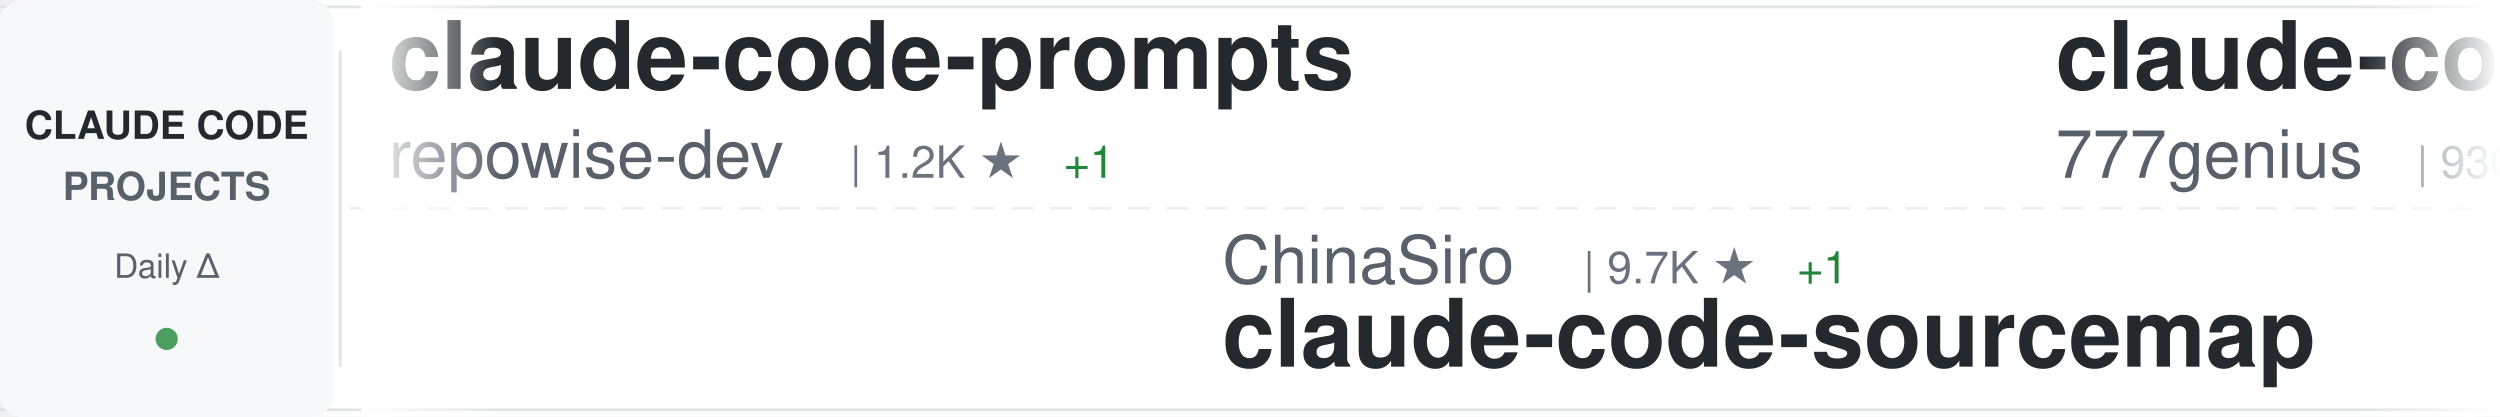
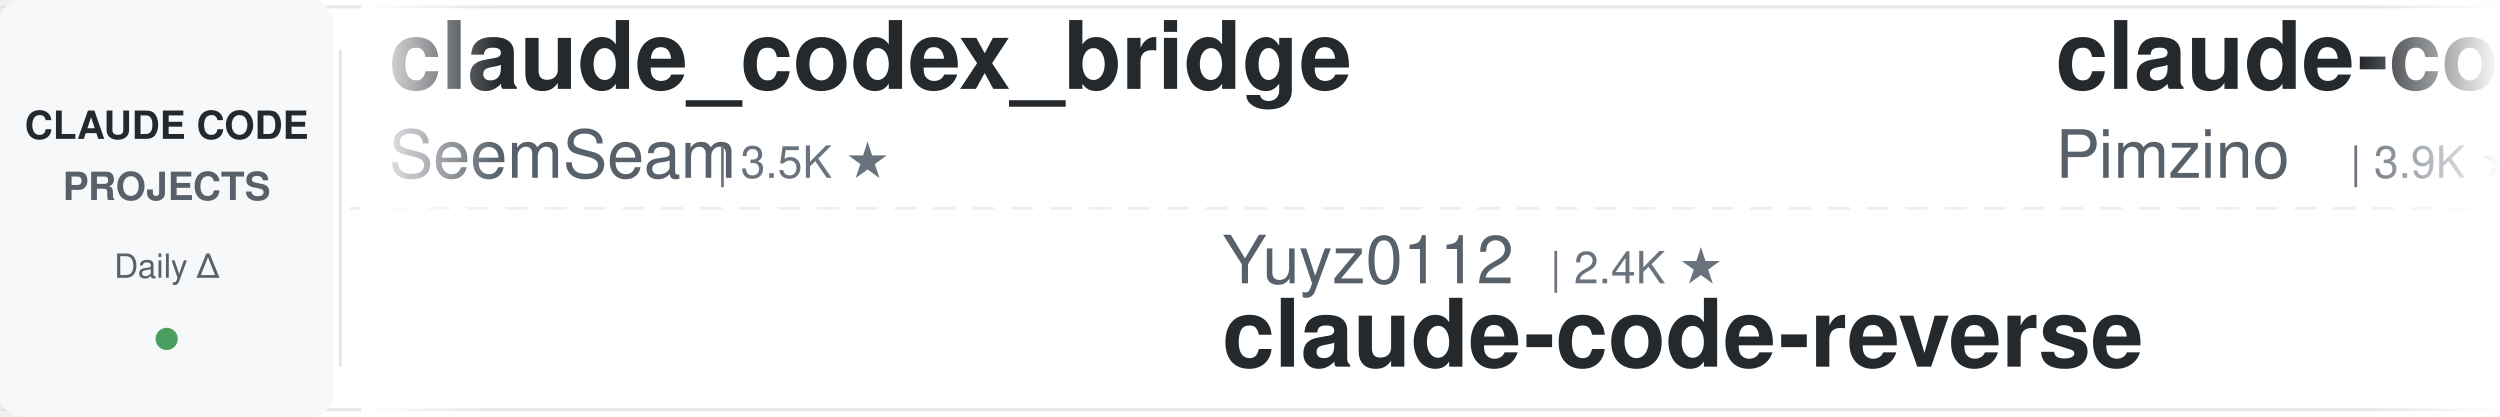
<svg xmlns="http://www.w3.org/2000/svg" width="900" height="150">
  <defs>
    <linearGradient id="awesomeLeftFade" x1="0%" y1="0%" x2="100%" y2="0%">
      <stop offset="0%" style="stop-color:#ffffff;stop-opacity:1" />
      <stop offset="100%" style="stop-color:#ffffff;stop-opacity:0" />
    </linearGradient>
    <linearGradient id="awesomeRightFade" x1="0%" y1="0%" x2="100%" y2="0%">
      <stop offset="0%" style="stop-color:#ffffff;stop-opacity:0" />
      <stop offset="100%" style="stop-color:#ffffff;stop-opacity:1" />
    </linearGradient>
  </defs>
  <rect width="900" height="150" fill="#ffffff" rx="8" />
  <rect x="0" y="2" width="900" height="1" fill="#e1e4e8" />
  <rect x="0" y="147" width="900" height="1" fill="#e1e4e8" />
  <line x1="0" y1="75" x2="900" y2="75" stroke="#e1e4e8" stroke-width="1" stroke-dasharray="8 6" opacity="0.6" />
  <rect x="0" y="0" width="120" height="150" fill="#f6f8fa" rx="8" />
  <text x="60" y="50" font-family="-apple-system, BlinkMacSystemFont, 'Segoe UI', Helvetica, Arial, sans-serif" font-size="14" font-weight="600" fill="#24292e" text-anchor="middle">CLAUDE CODE</text>
  <text x="60" y="72" font-family="-apple-system, BlinkMacSystemFont, 'Segoe UI', Helvetica, Arial, sans-serif" font-size="14" font-weight="600" fill="#586069" text-anchor="middle">PROJECTS</text>
  <text x="60" y="100" font-family="-apple-system, BlinkMacSystemFont, 'Segoe UI', Helvetica, Arial, sans-serif" font-size="12" font-weight="500" fill="#586069" text-anchor="middle">Daily Δ</text>
  <circle cx="60" cy="122" r="4" fill="#22863a" opacity="0.8" />
  <rect x="122" y="18" width="1" height="114" fill="#e1e4e8" />
  <clipPath id="awesomeTickerClip">
    <rect x="130" y="0" width="770" height="150" />
  </clipPath>
  <g clip-path="url(#awesomeTickerClip)">
    <g id="awesomeTickerItems">
      <animateTransform attributeName="transform" attributeType="XML" type="translate" from="0 0" to="-3000 0" dur="54s" repeatCount="indefinite" />
      <g transform="translate(0, 0)">
-         <text x="140" y="32" font-family="-apple-system, BlinkMacSystemFont, 'Segoe UI', Helvetica, Arial, sans-serif" font-size="34" font-weight="600" fill="#24292e">claude-code-prompts</text>
-         <text x="140" y="64" font-family="-apple-system, BlinkMacSystemFont, 'Segoe UI', Helvetica, Arial, sans-serif" font-size="24" font-weight="400" fill="#586069">repowise-dev</text>
-         <text x="306" y="64" font-family="-apple-system, BlinkMacSystemFont, 'Segoe UI', Helvetica, Arial, sans-serif" font-size="16" font-weight="500" fill="#6a737d">| 1.2K ★</text>
-         <text x="383" y="64" font-family="-apple-system, BlinkMacSystemFont, 'Segoe UI', Helvetica, Arial, sans-serif" font-size="16" font-weight="500" fill="#22863a"> +1</text>
+         <text x="140" y="32" font-family="-apple-system, BlinkMacSystemFont, 'Segoe UI', Helvetica, Arial, sans-serif" font-size="34" font-weight="600" fill="#24292e">claude_codex_bridge</text>
+         <text x="140" y="64" font-family="-apple-system, BlinkMacSystemFont, 'Segoe UI', Helvetica, Arial, sans-serif" font-size="24" font-weight="400" fill="#586069">SeemSeam</text>
+         <text x="258" y="64" font-family="-apple-system, BlinkMacSystemFont, 'Segoe UI', Helvetica, Arial, sans-serif" font-size="16" font-weight="500" fill="#6a737d">| 3.5K ★</text>
      </g>
      <g transform="translate(300, 0)">
-         <text x="140" y="102" font-family="-apple-system, BlinkMacSystemFont, 'Segoe UI', Helvetica, Arial, sans-serif" font-size="24" font-weight="400" fill="#586069">ChinaSiro</text>
-         <text x="270" y="102" font-family="-apple-system, BlinkMacSystemFont, 'Segoe UI', Helvetica, Arial, sans-serif" font-size="16" font-weight="500" fill="#6a737d">| 9.7K ★</text>
-         <text x="347" y="102" font-family="-apple-system, BlinkMacSystemFont, 'Segoe UI', Helvetica, Arial, sans-serif" font-size="16" font-weight="500" fill="#22863a"> +1</text>
-         <text x="140" y="132" font-family="-apple-system, BlinkMacSystemFont, 'Segoe UI', Helvetica, Arial, sans-serif" font-size="34" font-weight="600" fill="#24292e">claude-code-sourcemap</text>
+         <text x="140" y="102" font-family="-apple-system, BlinkMacSystemFont, 'Segoe UI', Helvetica, Arial, sans-serif" font-size="24" font-weight="400" fill="#586069">Yuyz0112</text>
+         <text x="258" y="102" font-family="-apple-system, BlinkMacSystemFont, 'Segoe UI', Helvetica, Arial, sans-serif" font-size="16" font-weight="500" fill="#6a737d">| 2.4K ★</text>
+         <text x="140" y="132" font-family="-apple-system, BlinkMacSystemFont, 'Segoe UI', Helvetica, Arial, sans-serif" font-size="34" font-weight="600" fill="#24292e">claude-code-reverse</text>
      </g>
      <g transform="translate(600, 0)">
-         <text x="140" y="32" font-family="-apple-system, BlinkMacSystemFont, 'Segoe UI', Helvetica, Arial, sans-serif" font-size="34" font-weight="600" fill="#24292e">claude-code-source-code</text>
-         <text x="140" y="64" font-family="-apple-system, BlinkMacSystemFont, 'Segoe UI', Helvetica, Arial, sans-serif" font-size="24" font-weight="400" fill="#586069">777genius</text>
-         <text x="270" y="64" font-family="-apple-system, BlinkMacSystemFont, 'Segoe UI', Helvetica, Arial, sans-serif" font-size="16" font-weight="500" fill="#6a737d">| 930 ★</text>
+         <text x="140" y="32" font-family="-apple-system, BlinkMacSystemFont, 'Segoe UI', Helvetica, Arial, sans-serif" font-size="34" font-weight="600" fill="#24292e">claude-code-spec-workflo...</text>
+         <text x="140" y="64" font-family="-apple-system, BlinkMacSystemFont, 'Segoe UI', Helvetica, Arial, sans-serif" font-size="24" font-weight="400" fill="#586069">Pimzino</text>
+         <text x="246" y="64" font-family="-apple-system, BlinkMacSystemFont, 'Segoe UI', Helvetica, Arial, sans-serif" font-size="16" font-weight="500" fill="#6a737d">| 3.9K ★</text>
+         <text x="323" y="64" font-family="-apple-system, BlinkMacSystemFont, 'Segoe UI', Helvetica, Arial, sans-serif" font-size="16" font-weight="500" fill="#22863a"> +1</text>
      </g>
      <g transform="translate(900, 0)">
-         <text x="140" y="102" font-family="-apple-system, BlinkMacSystemFont, 'Segoe UI', Helvetica, Arial, sans-serif" font-size="24" font-weight="400" fill="#586069">guanshan</text>
-         <text x="258" y="102" font-family="-apple-system, BlinkMacSystemFont, 'Segoe UI', Helvetica, Arial, sans-serif" font-size="16" font-weight="500" fill="#6a737d">| 61 ★</text>
-         <text x="140" y="132" font-family="-apple-system, BlinkMacSystemFont, 'Segoe UI', Helvetica, Arial, sans-serif" font-size="34" font-weight="600" fill="#24292e">ClaudeCode</text>
+         <text x="140" y="102" font-family="-apple-system, BlinkMacSystemFont, 'Segoe UI', Helvetica, Arial, sans-serif" font-size="24" font-weight="400" fill="#586069">Yeachan-Heo</text>
+         <text x="294" y="102" font-family="-apple-system, BlinkMacSystemFont, 'Segoe UI', Helvetica, Arial, sans-serif" font-size="16" font-weight="500" fill="#6a737d">| 39.4K ★</text>
+         <text x="380" y="102" font-family="-apple-system, BlinkMacSystemFont, 'Segoe UI', Helvetica, Arial, sans-serif" font-size="16" font-weight="500" fill="#22863a"> +3</text>
+         <text x="140" y="132" font-family="-apple-system, BlinkMacSystemFont, 'Segoe UI', Helvetica, Arial, sans-serif" font-size="34" font-weight="600" fill="#24292e">oh-my-claudecode</text>
      </g>
      <g transform="translate(1200, 0)">
-         <text x="140" y="32" font-family="-apple-system, BlinkMacSystemFont, 'Segoe UI', Helvetica, Arial, sans-serif" font-size="34" font-weight="600" fill="#24292e">awesome-claude-code-plug...</text>
-         <text x="140" y="64" font-family="-apple-system, BlinkMacSystemFont, 'Segoe UI', Helvetica, Arial, sans-serif" font-size="24" font-weight="400" fill="#586069">ccplugins</text>
-         <text x="270" y="64" font-family="-apple-system, BlinkMacSystemFont, 'Segoe UI', Helvetica, Arial, sans-serif" font-size="16" font-weight="500" fill="#6a737d">| 951 ★</text>
+         <text x="140" y="32" font-family="-apple-system, BlinkMacSystemFont, 'Segoe UI', Helvetica, Arial, sans-serif" font-size="34" font-weight="600" fill="#24292e">claude-code-webui</text>
+         <text x="140" y="64" font-family="-apple-system, BlinkMacSystemFont, 'Segoe UI', Helvetica, Arial, sans-serif" font-size="24" font-weight="400" fill="#586069">sugyan</text>
+         <text x="234" y="64" font-family="-apple-system, BlinkMacSystemFont, 'Segoe UI', Helvetica, Arial, sans-serif" font-size="16" font-weight="500" fill="#6a737d">| 1.1K ★</text>
      </g>
      <g transform="translate(1500, 0)">
-         <text x="140" y="102" font-family="-apple-system, BlinkMacSystemFont, 'Segoe UI', Helvetica, Arial, sans-serif" font-size="24" font-weight="400" fill="#586069">https-deeplearning-ai</text>
-         <text x="414" y="102" font-family="-apple-system, BlinkMacSystemFont, 'Segoe UI', Helvetica, Arial, sans-serif" font-size="16" font-weight="500" fill="#6a737d">| 554 ★</text>
-         <text x="140" y="132" font-family="-apple-system, BlinkMacSystemFont, 'Segoe UI', Helvetica, Arial, sans-serif" font-size="34" font-weight="600" fill="#24292e">sc-claude-code-files</text>
+         <text x="140" y="102" font-family="-apple-system, BlinkMacSystemFont, 'Segoe UI', Helvetica, Arial, sans-serif" font-size="24" font-weight="400" fill="#586069">feiskyer</text>
+         <text x="258" y="102" font-family="-apple-system, BlinkMacSystemFont, 'Segoe UI', Helvetica, Arial, sans-serif" font-size="16" font-weight="500" fill="#6a737d">| 1.7K ★</text>
+         <text x="140" y="132" font-family="-apple-system, BlinkMacSystemFont, 'Segoe UI', Helvetica, Arial, sans-serif" font-size="34" font-weight="600" fill="#24292e">claude-code-settings</text>
      </g>
      <g transform="translate(1800, 0)">
-         <text x="140" y="32" font-family="-apple-system, BlinkMacSystemFont, 'Segoe UI', Helvetica, Arial, sans-serif" font-size="34" font-weight="600" fill="#24292e">collection-claude-code-s...</text>
-         <text x="140" y="64" font-family="-apple-system, BlinkMacSystemFont, 'Segoe UI', Helvetica, Arial, sans-serif" font-size="24" font-weight="400" fill="#586069">chauncygu</text>
-         <text x="270" y="64" font-family="-apple-system, BlinkMacSystemFont, 'Segoe UI', Helvetica, Arial, sans-serif" font-size="16" font-weight="500" fill="#6a737d">| 2.8K ★</text>
+         <text x="140" y="32" font-family="-apple-system, BlinkMacSystemFont, 'Segoe UI', Helvetica, Arial, sans-serif" font-size="34" font-weight="600" fill="#24292e">claude-code-guide</text>
+         <text x="140" y="64" font-family="-apple-system, BlinkMacSystemFont, 'Segoe UI', Helvetica, Arial, sans-serif" font-size="24" font-weight="400" fill="#586069">Cranot</text>
+         <text x="234" y="64" font-family="-apple-system, BlinkMacSystemFont, 'Segoe UI', Helvetica, Arial, sans-serif" font-size="16" font-weight="500" fill="#6a737d">| 2.9K ★</text>
      </g>
      <g transform="translate(2100, 0)">
-         <text x="140" y="102" font-family="-apple-system, BlinkMacSystemFont, 'Segoe UI', Helvetica, Arial, sans-serif" font-size="24" font-weight="400" fill="#586069">Maciek-roboblog</text>
-         <text x="342" y="102" font-family="-apple-system, BlinkMacSystemFont, 'Segoe UI', Helvetica, Arial, sans-serif" font-size="16" font-weight="500" fill="#6a737d">| 8.7K ★</text>
-         <text x="140" y="132" font-family="-apple-system, BlinkMacSystemFont, 'Segoe UI', Helvetica, Arial, sans-serif" font-size="34" font-weight="600" fill="#24292e">Claude-Code-Usage-Monito...</text>
+         <text x="140" y="102" font-family="-apple-system, BlinkMacSystemFont, 'Segoe UI', Helvetica, Arial, sans-serif" font-size="24" font-weight="400" fill="#586069">darcyegb</text>
+         <text x="258" y="102" font-family="-apple-system, BlinkMacSystemFont, 'Segoe UI', Helvetica, Arial, sans-serif" font-size="16" font-weight="500" fill="#6a737d">| 768 ★</text>
+         <text x="140" y="132" font-family="-apple-system, BlinkMacSystemFont, 'Segoe UI', Helvetica, Arial, sans-serif" font-size="34" font-weight="600" fill="#24292e">ClaudeCodeAgents</text>
      </g>
      <g transform="translate(2400, 0)">
-         <text x="140" y="32" font-family="-apple-system, BlinkMacSystemFont, 'Segoe UI', Helvetica, Arial, sans-serif" font-size="34" font-weight="600" fill="#24292e">claude-code-best-practic...</text>
-         <text x="140" y="64" font-family="-apple-system, BlinkMacSystemFont, 'Segoe UI', Helvetica, Arial, sans-serif" font-size="24" font-weight="400" fill="#586069">shanraisshan</text>
-         <text x="306" y="64" font-family="-apple-system, BlinkMacSystemFont, 'Segoe UI', Helvetica, Arial, sans-serif" font-size="16" font-weight="500" fill="#6a737d">| 66.3K ★</text>
-         <text x="392" y="64" font-family="-apple-system, BlinkMacSystemFont, 'Segoe UI', Helvetica, Arial, sans-serif" font-size="16" font-weight="500" fill="#22863a"> +24</text>
+         <text x="140" y="32" font-family="-apple-system, BlinkMacSystemFont, 'Segoe UI', Helvetica, Arial, sans-serif" font-size="34" font-weight="600" fill="#24292e">system_prompts_leaks</text>
+         <text x="140" y="64" font-family="-apple-system, BlinkMacSystemFont, 'Segoe UI', Helvetica, Arial, sans-serif" font-size="24" font-weight="400" fill="#586069">asgeirtj</text>
+         <text x="258" y="64" font-family="-apple-system, BlinkMacSystemFont, 'Segoe UI', Helvetica, Arial, sans-serif" font-size="16" font-weight="500" fill="#6a737d">| 68.3K ★</text>
+         <text x="344" y="64" font-family="-apple-system, BlinkMacSystemFont, 'Segoe UI', Helvetica, Arial, sans-serif" font-size="16" font-weight="500" fill="#22863a"> +38</text>
      </g>
      <g transform="translate(2700, 0)">
-         <text x="140" y="102" font-family="-apple-system, BlinkMacSystemFont, 'Segoe UI', Helvetica, Arial, sans-serif" font-size="24" font-weight="400" fill="#586069">ykdojo</text>
-         <text x="234" y="102" font-family="-apple-system, BlinkMacSystemFont, 'Segoe UI', Helvetica, Arial, sans-serif" font-size="16" font-weight="500" fill="#6a737d">| 10.1K ★</text>
-         <text x="320" y="102" font-family="-apple-system, BlinkMacSystemFont, 'Segoe UI', Helvetica, Arial, sans-serif" font-size="16" font-weight="500" fill="#22863a"> +1</text>
-         <text x="140" y="132" font-family="-apple-system, BlinkMacSystemFont, 'Segoe UI', Helvetica, Arial, sans-serif" font-size="34" font-weight="600" fill="#24292e">claude-code-tips</text>
+         <text x="140" y="102" font-family="-apple-system, BlinkMacSystemFont, 'Segoe UI', Helvetica, Arial, sans-serif" font-size="24" font-weight="400" fill="#586069">Alishahryar1</text>
+         <text x="306" y="102" font-family="-apple-system, BlinkMacSystemFont, 'Segoe UI', Helvetica, Arial, sans-serif" font-size="16" font-weight="500" fill="#6a737d">| 55.9K ★</text>
+         <text x="392" y="102" font-family="-apple-system, BlinkMacSystemFont, 'Segoe UI', Helvetica, Arial, sans-serif" font-size="16" font-weight="500" fill="#22863a"> +31</text>
+         <text x="140" y="132" font-family="-apple-system, BlinkMacSystemFont, 'Segoe UI', Helvetica, Arial, sans-serif" font-size="34" font-weight="600" fill="#24292e">free-claude-code</text>
      </g>
      <g transform="translate(3000, 0)">
-         <text x="140" y="32" font-family="-apple-system, BlinkMacSystemFont, 'Segoe UI', Helvetica, Arial, sans-serif" font-size="34" font-weight="600" fill="#24292e">claude-code-prompts</text>
-         <text x="140" y="64" font-family="-apple-system, BlinkMacSystemFont, 'Segoe UI', Helvetica, Arial, sans-serif" font-size="24" font-weight="400" fill="#586069">repowise-dev</text>
-         <text x="306" y="64" font-family="-apple-system, BlinkMacSystemFont, 'Segoe UI', Helvetica, Arial, sans-serif" font-size="16" font-weight="500" fill="#6a737d">| 1.2K ★</text>
-         <text x="383" y="64" font-family="-apple-system, BlinkMacSystemFont, 'Segoe UI', Helvetica, Arial, sans-serif" font-size="16" font-weight="500" fill="#22863a"> +1</text>
+         <text x="140" y="32" font-family="-apple-system, BlinkMacSystemFont, 'Segoe UI', Helvetica, Arial, sans-serif" font-size="34" font-weight="600" fill="#24292e">claude_codex_bridge</text>
+         <text x="140" y="64" font-family="-apple-system, BlinkMacSystemFont, 'Segoe UI', Helvetica, Arial, sans-serif" font-size="24" font-weight="400" fill="#586069">SeemSeam</text>
+         <text x="258" y="64" font-family="-apple-system, BlinkMacSystemFont, 'Segoe UI', Helvetica, Arial, sans-serif" font-size="16" font-weight="500" fill="#6a737d">| 3.5K ★</text>
      </g>
      <g transform="translate(3300, 0)">
-         <text x="140" y="102" font-family="-apple-system, BlinkMacSystemFont, 'Segoe UI', Helvetica, Arial, sans-serif" font-size="24" font-weight="400" fill="#586069">ChinaSiro</text>
-         <text x="270" y="102" font-family="-apple-system, BlinkMacSystemFont, 'Segoe UI', Helvetica, Arial, sans-serif" font-size="16" font-weight="500" fill="#6a737d">| 9.7K ★</text>
-         <text x="347" y="102" font-family="-apple-system, BlinkMacSystemFont, 'Segoe UI', Helvetica, Arial, sans-serif" font-size="16" font-weight="500" fill="#22863a"> +1</text>
-         <text x="140" y="132" font-family="-apple-system, BlinkMacSystemFont, 'Segoe UI', Helvetica, Arial, sans-serif" font-size="34" font-weight="600" fill="#24292e">claude-code-sourcemap</text>
+         <text x="140" y="102" font-family="-apple-system, BlinkMacSystemFont, 'Segoe UI', Helvetica, Arial, sans-serif" font-size="24" font-weight="400" fill="#586069">Yuyz0112</text>
+         <text x="258" y="102" font-family="-apple-system, BlinkMacSystemFont, 'Segoe UI', Helvetica, Arial, sans-serif" font-size="16" font-weight="500" fill="#6a737d">| 2.4K ★</text>
+         <text x="140" y="132" font-family="-apple-system, BlinkMacSystemFont, 'Segoe UI', Helvetica, Arial, sans-serif" font-size="34" font-weight="600" fill="#24292e">claude-code-reverse</text>
      </g>
      <g transform="translate(3600, 0)">
-         <text x="140" y="32" font-family="-apple-system, BlinkMacSystemFont, 'Segoe UI', Helvetica, Arial, sans-serif" font-size="34" font-weight="600" fill="#24292e">claude-code-source-code</text>
-         <text x="140" y="64" font-family="-apple-system, BlinkMacSystemFont, 'Segoe UI', Helvetica, Arial, sans-serif" font-size="24" font-weight="400" fill="#586069">777genius</text>
-         <text x="270" y="64" font-family="-apple-system, BlinkMacSystemFont, 'Segoe UI', Helvetica, Arial, sans-serif" font-size="16" font-weight="500" fill="#6a737d">| 930 ★</text>
+         <text x="140" y="32" font-family="-apple-system, BlinkMacSystemFont, 'Segoe UI', Helvetica, Arial, sans-serif" font-size="34" font-weight="600" fill="#24292e">claude-code-spec-workflo...</text>
+         <text x="140" y="64" font-family="-apple-system, BlinkMacSystemFont, 'Segoe UI', Helvetica, Arial, sans-serif" font-size="24" font-weight="400" fill="#586069">Pimzino</text>
+         <text x="246" y="64" font-family="-apple-system, BlinkMacSystemFont, 'Segoe UI', Helvetica, Arial, sans-serif" font-size="16" font-weight="500" fill="#6a737d">| 3.9K ★</text>
+         <text x="323" y="64" font-family="-apple-system, BlinkMacSystemFont, 'Segoe UI', Helvetica, Arial, sans-serif" font-size="16" font-weight="500" fill="#22863a"> +1</text>
      </g>
      <g transform="translate(3900, 0)">
-         <text x="140" y="102" font-family="-apple-system, BlinkMacSystemFont, 'Segoe UI', Helvetica, Arial, sans-serif" font-size="24" font-weight="400" fill="#586069">guanshan</text>
-         <text x="258" y="102" font-family="-apple-system, BlinkMacSystemFont, 'Segoe UI', Helvetica, Arial, sans-serif" font-size="16" font-weight="500" fill="#6a737d">| 61 ★</text>
-         <text x="140" y="132" font-family="-apple-system, BlinkMacSystemFont, 'Segoe UI', Helvetica, Arial, sans-serif" font-size="34" font-weight="600" fill="#24292e">ClaudeCode</text>
+         <text x="140" y="102" font-family="-apple-system, BlinkMacSystemFont, 'Segoe UI', Helvetica, Arial, sans-serif" font-size="24" font-weight="400" fill="#586069">Yeachan-Heo</text>
+         <text x="294" y="102" font-family="-apple-system, BlinkMacSystemFont, 'Segoe UI', Helvetica, Arial, sans-serif" font-size="16" font-weight="500" fill="#6a737d">| 39.4K ★</text>
+         <text x="380" y="102" font-family="-apple-system, BlinkMacSystemFont, 'Segoe UI', Helvetica, Arial, sans-serif" font-size="16" font-weight="500" fill="#22863a"> +3</text>
+         <text x="140" y="132" font-family="-apple-system, BlinkMacSystemFont, 'Segoe UI', Helvetica, Arial, sans-serif" font-size="34" font-weight="600" fill="#24292e">oh-my-claudecode</text>
      </g>
    </g>
  </g>
  <rect x="130" y="0" width="50" height="150" fill="url(#awesomeLeftFade)" />
  <rect x="850" y="0" width="50" height="150" fill="url(#awesomeRightFade)" />
</svg>
